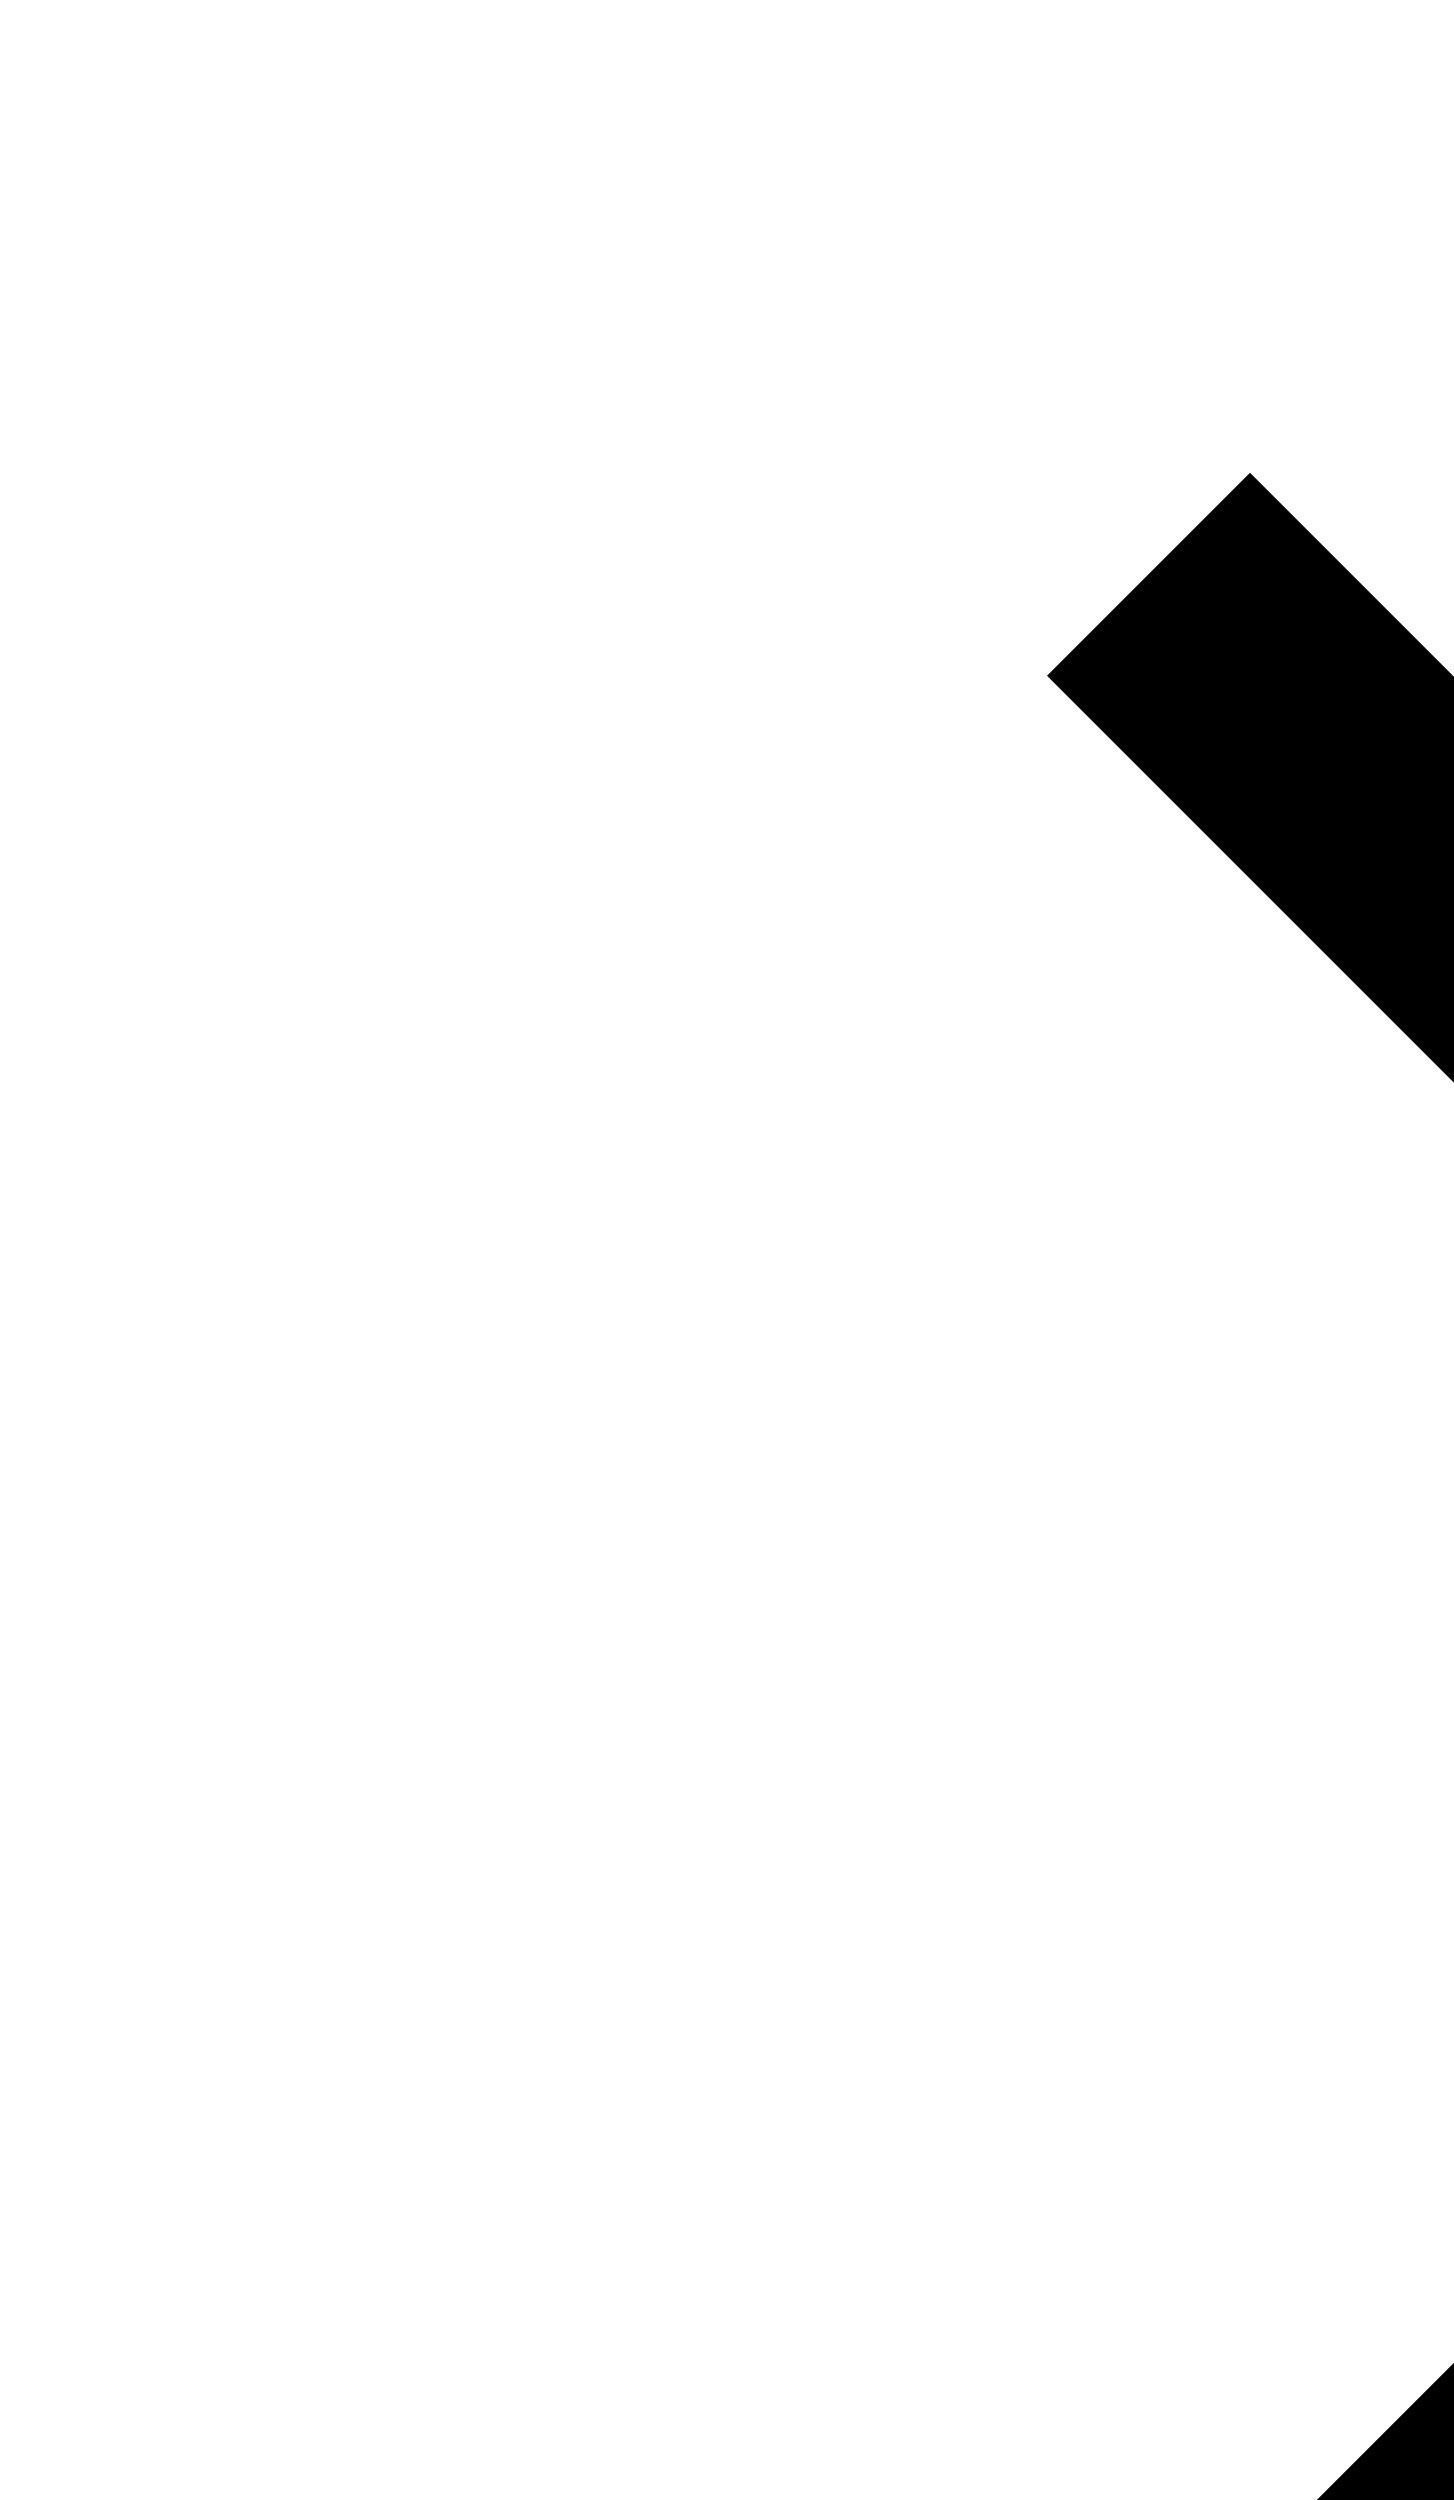
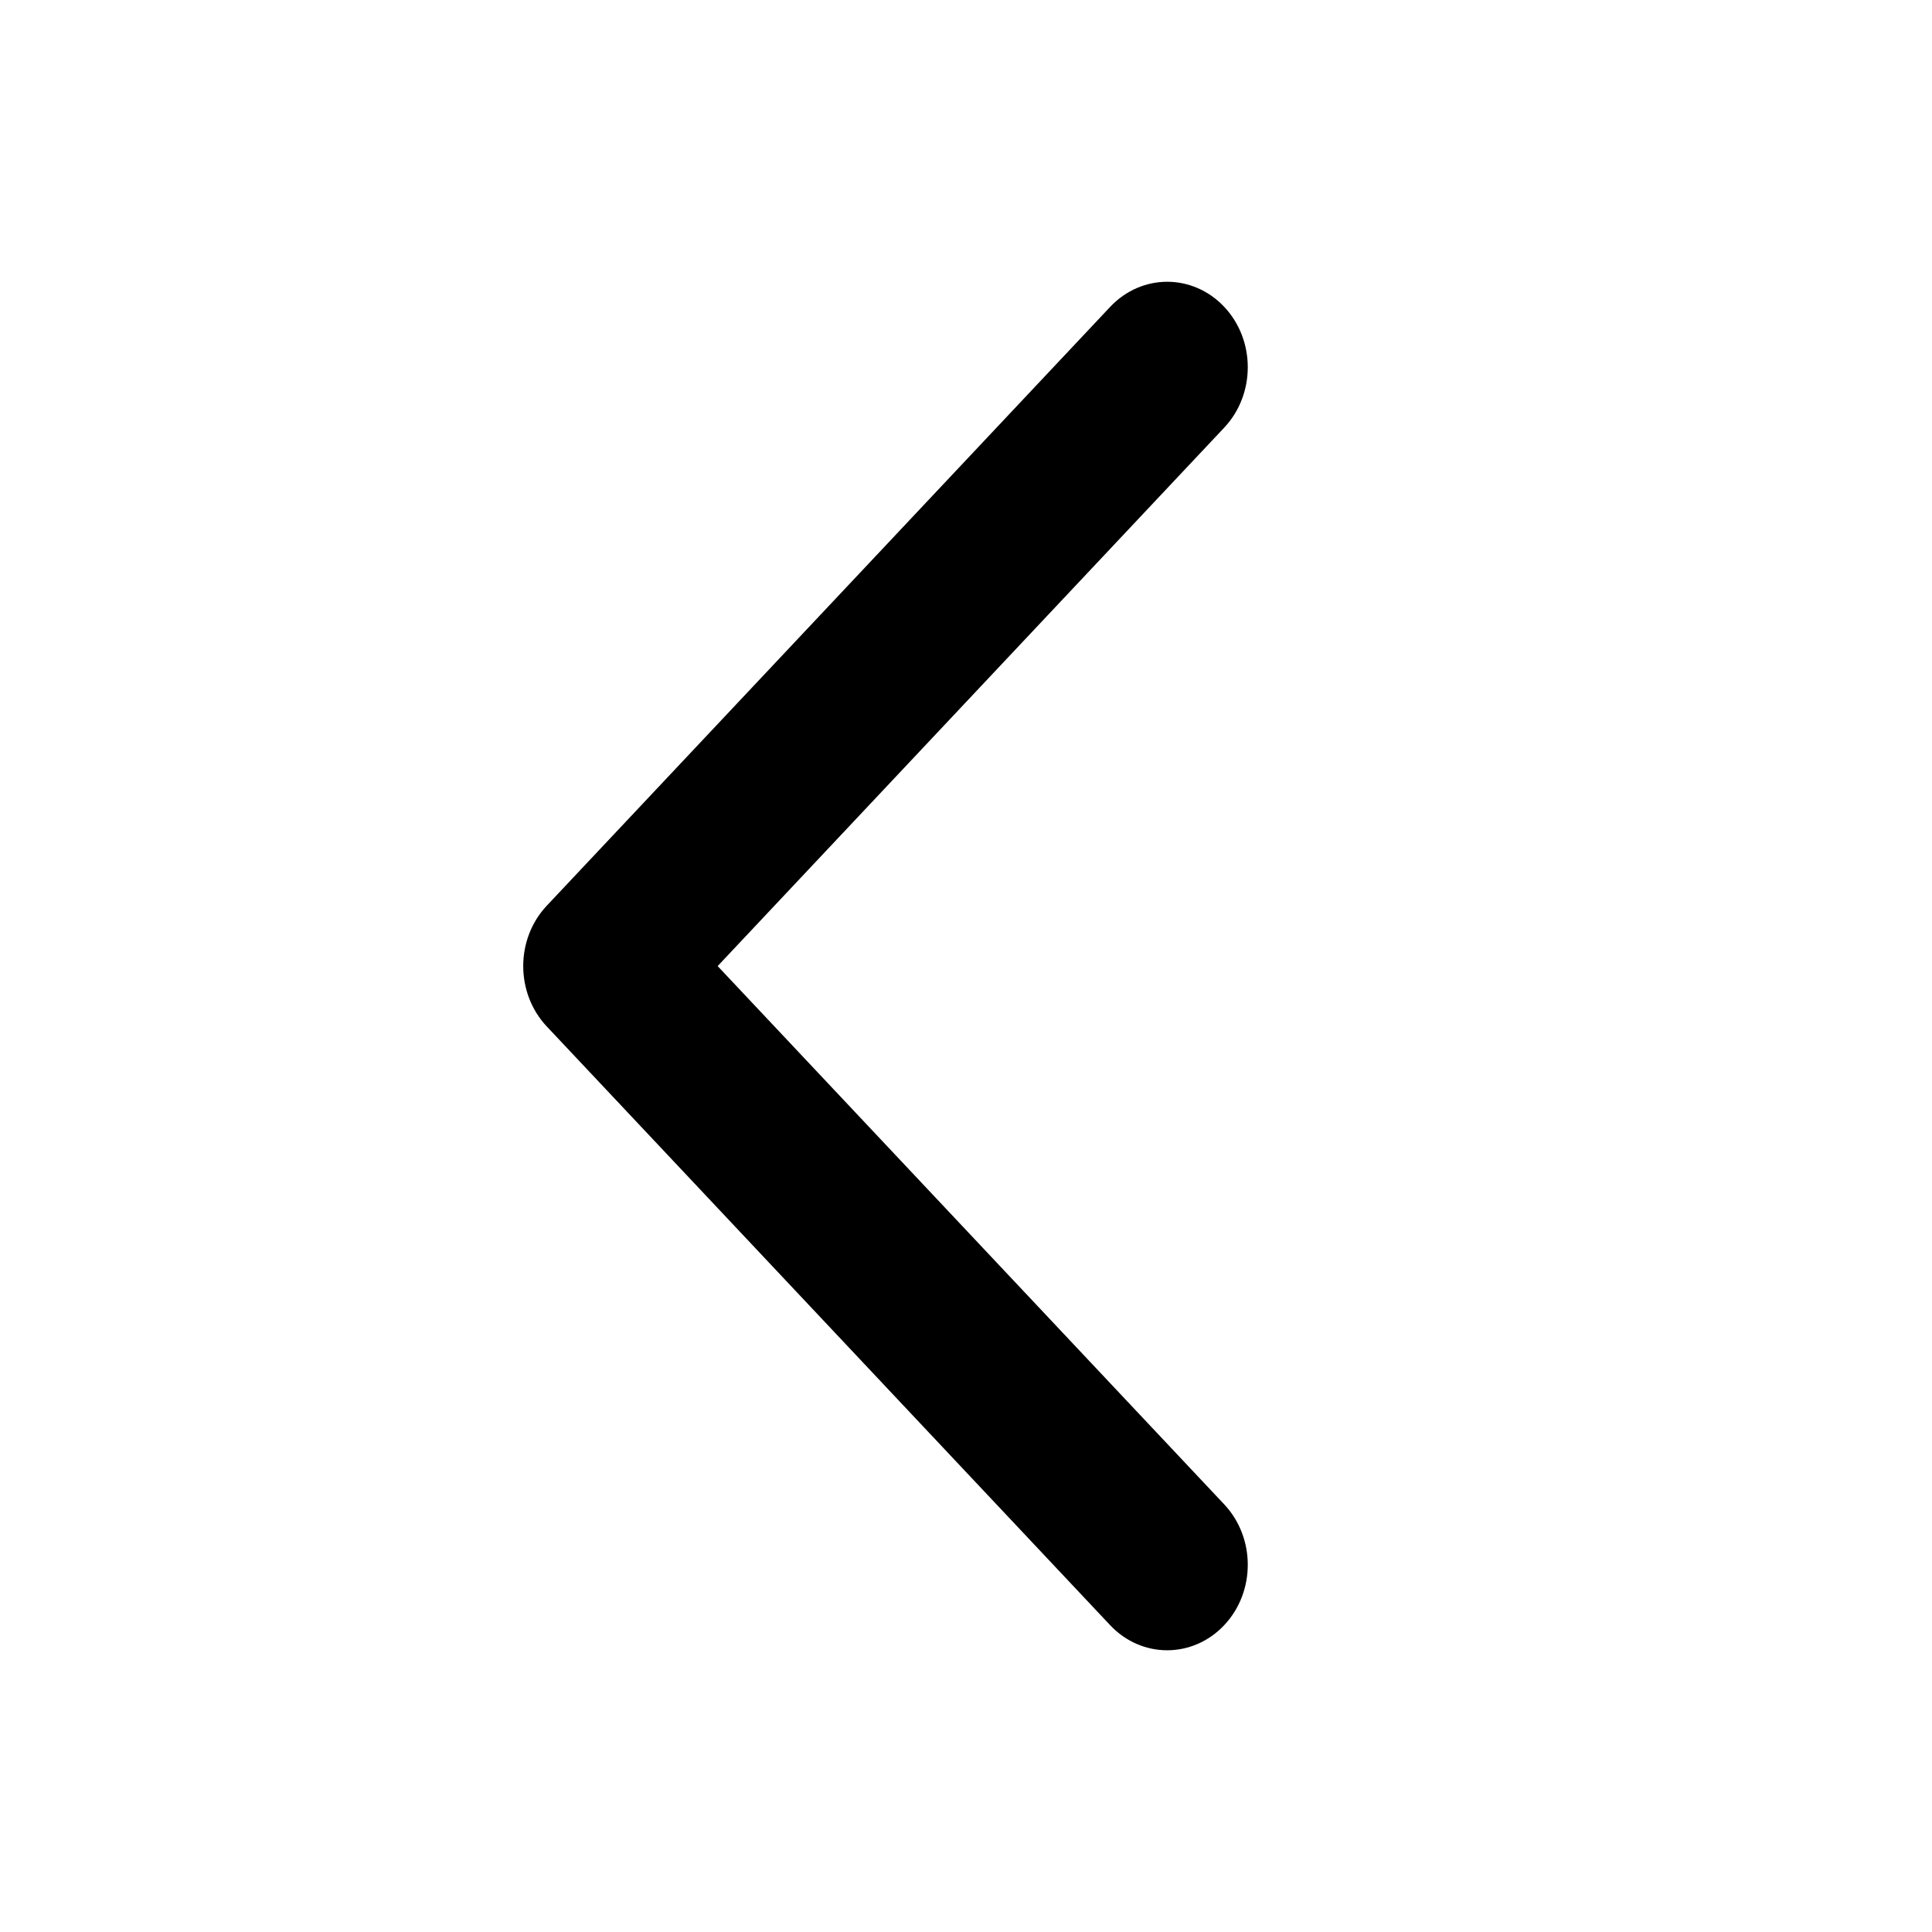
- <svg xmlns="http://www.w3.org/2000/svg">
-   <path fill="currentColor" d="M7.293 4.707 14.586 12l-7.293 7.293 1.414 1.414L17.414 12 8.707 3.293 7.293 4.707z" />
+ <svg xmlns="http://www.w3.org/2000/svg" width="24" height="24" viewBox="0 0 24 24" fill="none">
+   <path fill-rule="evenodd" clip-rule="evenodd" d="M15.207 3.811C15.598 4.225 15.598 4.898 15.207 5.313L8.915 12.001L15.207 18.687C15.598 19.102 15.598 19.775 15.207 20.189C14.816 20.604 14.182 20.604 13.791 20.189L6.793 12.752C6.402 12.337 6.402 11.665 6.793 11.25L13.791 3.812C14.182 3.397 14.815 3.396 15.207 3.811Z" fill="currentColor" />
</svg>
